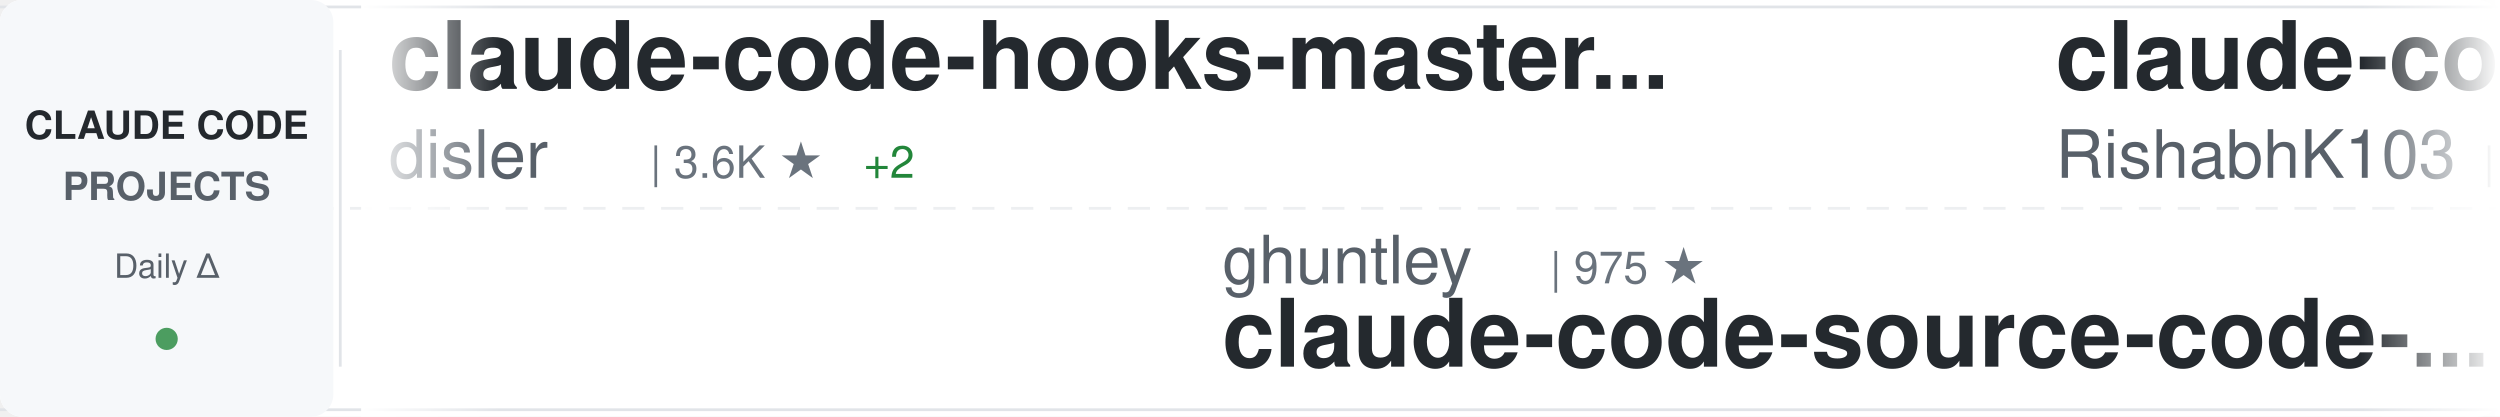
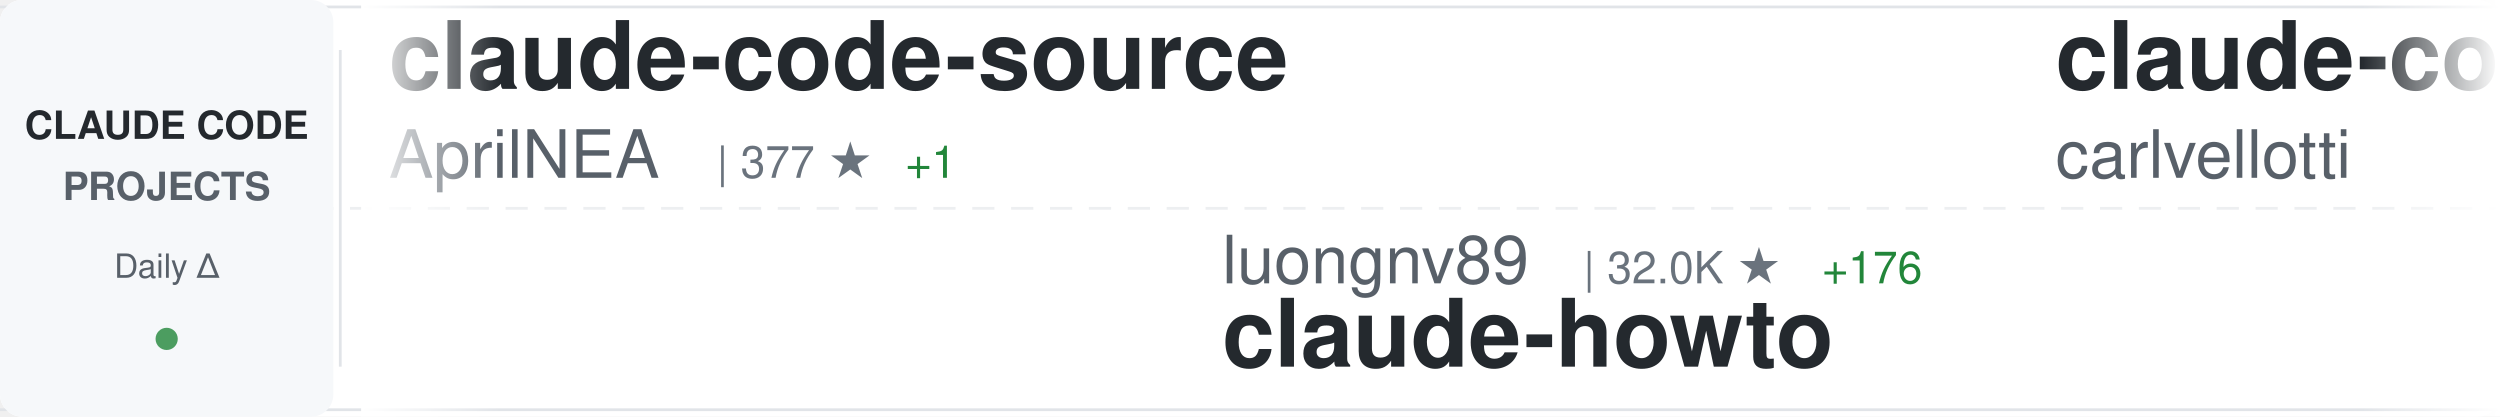
<svg xmlns="http://www.w3.org/2000/svg" width="900" height="150">
  <defs>
    <linearGradient id="awesomeLeftFade" x1="0%" y1="0%" x2="100%" y2="0%">
      <stop offset="0%" style="stop-color:#ffffff;stop-opacity:1" />
      <stop offset="100%" style="stop-color:#ffffff;stop-opacity:0" />
    </linearGradient>
    <linearGradient id="awesomeRightFade" x1="0%" y1="0%" x2="100%" y2="0%">
      <stop offset="0%" style="stop-color:#ffffff;stop-opacity:0" />
      <stop offset="100%" style="stop-color:#ffffff;stop-opacity:1" />
    </linearGradient>
  </defs>
  <rect width="900" height="150" fill="#ffffff" rx="8" />
  <rect x="0" y="2" width="900" height="1" fill="#e1e4e8" />
  <rect x="0" y="147" width="900" height="1" fill="#e1e4e8" />
  <line x1="0" y1="75" x2="900" y2="75" stroke="#e1e4e8" stroke-width="1" stroke-dasharray="8 6" opacity="0.6" />
  <rect x="0" y="0" width="120" height="150" fill="#f6f8fa" rx="8" />
  <text x="60" y="50" font-family="-apple-system, BlinkMacSystemFont, 'Segoe UI', Helvetica, Arial, sans-serif" font-size="14" font-weight="600" fill="#24292e" text-anchor="middle">CLAUDE CODE</text>
  <text x="60" y="72" font-family="-apple-system, BlinkMacSystemFont, 'Segoe UI', Helvetica, Arial, sans-serif" font-size="14" font-weight="600" fill="#586069" text-anchor="middle">PROJECTS</text>
  <text x="60" y="100" font-family="-apple-system, BlinkMacSystemFont, 'Segoe UI', Helvetica, Arial, sans-serif" font-size="12" font-weight="500" fill="#586069" text-anchor="middle">Daily Δ</text>
  <circle cx="60" cy="122" r="4" fill="#22863a" opacity="0.8" />
  <rect x="122" y="18" width="1" height="114" fill="#e1e4e8" />
  <clipPath id="awesomeTickerClip">
    <rect x="130" y="0" width="770" height="150" />
  </clipPath>
  <g clip-path="url(#awesomeTickerClip)">
    <g id="awesomeTickerItems">
      <animateTransform attributeName="transform" attributeType="XML" type="translate" from="0 0" to="-3000 0" dur="54s" repeatCount="indefinite" />
      <g transform="translate(0, 0)">
-         <text x="140" y="32" font-family="-apple-system, BlinkMacSystemFont, 'Segoe UI', Helvetica, Arial, sans-serif" font-size="34" font-weight="600" fill="#24292e">claude-code-hooks-master...</text>
-         <text x="140" y="64" font-family="-apple-system, BlinkMacSystemFont, 'Segoe UI', Helvetica, Arial, sans-serif" font-size="24" font-weight="400" fill="#586069">disler</text>
-         <text x="234" y="64" font-family="-apple-system, BlinkMacSystemFont, 'Segoe UI', Helvetica, Arial, sans-serif" font-size="16" font-weight="500" fill="#6a737d">| 3.6K ★</text>
-         <text x="311" y="64" font-family="-apple-system, BlinkMacSystemFont, 'Segoe UI', Helvetica, Arial, sans-serif" font-size="16" font-weight="500" fill="#22863a"> +2</text>
+         <text x="140" y="32" font-family="-apple-system, BlinkMacSystemFont, 'Segoe UI', Helvetica, Arial, sans-serif" font-size="34" font-weight="600" fill="#24292e">claude-code-source</text>
+         <text x="140" y="64" font-family="-apple-system, BlinkMacSystemFont, 'Segoe UI', Helvetica, Arial, sans-serif" font-size="24" font-weight="400" fill="#586069">AprilNEA</text>
+         <text x="258" y="64" font-family="-apple-system, BlinkMacSystemFont, 'Segoe UI', Helvetica, Arial, sans-serif" font-size="16" font-weight="500" fill="#6a737d">| 377 ★</text>
+         <text x="326" y="64" font-family="-apple-system, BlinkMacSystemFont, 'Segoe UI', Helvetica, Arial, sans-serif" font-size="16" font-weight="500" fill="#22863a"> +1</text>
      </g>
      <g transform="translate(300, 0)">
-         <text x="140" y="102" font-family="-apple-system, BlinkMacSystemFont, 'Segoe UI', Helvetica, Arial, sans-serif" font-size="24" font-weight="400" fill="#586069">ghuntley</text>
-         <text x="258" y="102" font-family="-apple-system, BlinkMacSystemFont, 'Segoe UI', Helvetica, Arial, sans-serif" font-size="16" font-weight="500" fill="#6a737d">| 975 ★</text>
-         <text x="140" y="132" font-family="-apple-system, BlinkMacSystemFont, 'Segoe UI', Helvetica, Arial, sans-serif" font-size="34" font-weight="600" fill="#24292e">claude-code-source-code-...</text>
+         <text x="140" y="102" font-family="-apple-system, BlinkMacSystemFont, 'Segoe UI', Helvetica, Arial, sans-serif" font-size="24" font-weight="400" fill="#586069">luongnv89</text>
+         <text x="270" y="102" font-family="-apple-system, BlinkMacSystemFont, 'Segoe UI', Helvetica, Arial, sans-serif" font-size="16" font-weight="500" fill="#6a737d">| 32.0K ★</text>
+         <text x="356" y="102" font-family="-apple-system, BlinkMacSystemFont, 'Segoe UI', Helvetica, Arial, sans-serif" font-size="16" font-weight="500" fill="#22863a"> +176</text>
+         <text x="140" y="132" font-family="-apple-system, BlinkMacSystemFont, 'Segoe UI', Helvetica, Arial, sans-serif" font-size="34" font-weight="600" fill="#24292e">claude-howto</text>
      </g>
      <g transform="translate(600, 0)">
-         <text x="140" y="32" font-family="-apple-system, BlinkMacSystemFont, 'Segoe UI', Helvetica, Arial, sans-serif" font-size="34" font-weight="600" fill="#24292e">claude-code</text>
-         <text x="140" y="64" font-family="-apple-system, BlinkMacSystemFont, 'Segoe UI', Helvetica, Arial, sans-serif" font-size="24" font-weight="400" fill="#586069">RishabhK103</text>
-         <text x="294" y="64" font-family="-apple-system, BlinkMacSystemFont, 'Segoe UI', Helvetica, Arial, sans-serif" font-size="16" font-weight="500" fill="#6a737d">| 79 ★</text>
+         <text x="140" y="32" font-family="-apple-system, BlinkMacSystemFont, 'Segoe UI', Helvetica, Arial, sans-serif" font-size="34" font-weight="600" fill="#24292e">claude-code-pm-course</text>
+         <text x="140" y="64" font-family="-apple-system, BlinkMacSystemFont, 'Segoe UI', Helvetica, Arial, sans-serif" font-size="24" font-weight="400" fill="#586069">carlvellotti</text>
+         <text x="306" y="64" font-family="-apple-system, BlinkMacSystemFont, 'Segoe UI', Helvetica, Arial, sans-serif" font-size="16" font-weight="500" fill="#6a737d">| 2.0K ★</text>
+         <text x="383" y="64" font-family="-apple-system, BlinkMacSystemFont, 'Segoe UI', Helvetica, Arial, sans-serif" font-size="16" font-weight="500" fill="#22863a"> +5</text>
      </g>
      <g transform="translate(900, 0)">
-         <text x="140" y="102" font-family="-apple-system, BlinkMacSystemFont, 'Segoe UI', Helvetica, Arial, sans-serif" font-size="24" font-weight="400" fill="#586069">isboyjc</text>
-         <text x="246" y="102" font-family="-apple-system, BlinkMacSystemFont, 'Segoe UI', Helvetica, Arial, sans-serif" font-size="16" font-weight="500" fill="#6a737d">| 156 ★</text>
-         <text x="140" y="132" font-family="-apple-system, BlinkMacSystemFont, 'Segoe UI', Helvetica, Arial, sans-serif" font-size="34" font-weight="600" fill="#24292e">claude-code</text>
+         <text x="140" y="102" font-family="-apple-system, BlinkMacSystemFont, 'Segoe UI', Helvetica, Arial, sans-serif" font-size="24" font-weight="400" fill="#586069">Maciek-roboblog</text>
+         <text x="342" y="102" font-family="-apple-system, BlinkMacSystemFont, 'Segoe UI', Helvetica, Arial, sans-serif" font-size="16" font-weight="500" fill="#6a737d">| 8.0K ★</text>
+         <text x="419" y="102" font-family="-apple-system, BlinkMacSystemFont, 'Segoe UI', Helvetica, Arial, sans-serif" font-size="16" font-weight="500" fill="#22863a"> +2</text>
+         <text x="140" y="132" font-family="-apple-system, BlinkMacSystemFont, 'Segoe UI', Helvetica, Arial, sans-serif" font-size="34" font-weight="600" fill="#24292e">Claude-Code-Usage-Monito...</text>
      </g>
      <g transform="translate(1200, 0)">
-         <text x="140" y="32" font-family="-apple-system, BlinkMacSystemFont, 'Segoe UI', Helvetica, Arial, sans-serif" font-size="34" font-weight="600" fill="#24292e">skills</text>
-         <text x="140" y="64" font-family="-apple-system, BlinkMacSystemFont, 'Segoe UI', Helvetica, Arial, sans-serif" font-size="24" font-weight="400" fill="#586069">anthropics</text>
-         <text x="282" y="64" font-family="-apple-system, BlinkMacSystemFont, 'Segoe UI', Helvetica, Arial, sans-serif" font-size="16" font-weight="500" fill="#6a737d">| 131.1K ★</text>
-         <text x="377" y="64" font-family="-apple-system, BlinkMacSystemFont, 'Segoe UI', Helvetica, Arial, sans-serif" font-size="16" font-weight="500" fill="#22863a"> +667</text>
+         <text x="140" y="32" font-family="-apple-system, BlinkMacSystemFont, 'Segoe UI', Helvetica, Arial, sans-serif" font-size="34" font-weight="600" fill="#24292e">claude-code</text>
+         <text x="140" y="64" font-family="-apple-system, BlinkMacSystemFont, 'Segoe UI', Helvetica, Arial, sans-serif" font-size="24" font-weight="400" fill="#586069">codeaashu</text>
+         <text x="270" y="64" font-family="-apple-system, BlinkMacSystemFont, 'Segoe UI', Helvetica, Arial, sans-serif" font-size="16" font-weight="500" fill="#6a737d">| 2.5K ★</text>
+         <text x="347" y="64" font-family="-apple-system, BlinkMacSystemFont, 'Segoe UI', Helvetica, Arial, sans-serif" font-size="16" font-weight="500" fill="#22863a"> +11</text>
      </g>
      <g transform="translate(1500, 0)">
-         <text x="140" y="102" font-family="-apple-system, BlinkMacSystemFont, 'Segoe UI', Helvetica, Arial, sans-serif" font-size="24" font-weight="400" fill="#586069">musistudio</text>
-         <text x="282" y="102" font-family="-apple-system, BlinkMacSystemFont, 'Segoe UI', Helvetica, Arial, sans-serif" font-size="16" font-weight="500" fill="#6a737d">| 33.7K ★</text>
-         <text x="368" y="102" font-family="-apple-system, BlinkMacSystemFont, 'Segoe UI', Helvetica, Arial, sans-serif" font-size="16" font-weight="500" fill="#22863a"> +88</text>
-         <text x="140" y="132" font-family="-apple-system, BlinkMacSystemFont, 'Segoe UI', Helvetica, Arial, sans-serif" font-size="34" font-weight="600" fill="#24292e">claude-code-router</text>
+         <text x="140" y="102" font-family="-apple-system, BlinkMacSystemFont, 'Segoe UI', Helvetica, Arial, sans-serif" font-size="24" font-weight="400" fill="#586069">shareAI-lab</text>
+         <text x="294" y="102" font-family="-apple-system, BlinkMacSystemFont, 'Segoe UI', Helvetica, Arial, sans-serif" font-size="16" font-weight="500" fill="#6a737d">| 59.4K ★</text>
+         <text x="380" y="102" font-family="-apple-system, BlinkMacSystemFont, 'Segoe UI', Helvetica, Arial, sans-serif" font-size="16" font-weight="500" fill="#22863a"> +249</text>
+         <text x="140" y="132" font-family="-apple-system, BlinkMacSystemFont, 'Segoe UI', Helvetica, Arial, sans-serif" font-size="34" font-weight="600" fill="#24292e">learn-claude-code</text>
      </g>
      <g transform="translate(1800, 0)">
        <text x="140" y="32" font-family="-apple-system, BlinkMacSystemFont, 'Segoe UI', Helvetica, Arial, sans-serif" font-size="34" font-weight="600" fill="#24292e">claude-code</text>
-         <text x="140" y="64" font-family="-apple-system, BlinkMacSystemFont, 'Segoe UI', Helvetica, Arial, sans-serif" font-size="24" font-weight="400" fill="#586069">freestylefly</text>
-         <text x="306" y="64" font-family="-apple-system, BlinkMacSystemFont, 'Segoe UI', Helvetica, Arial, sans-serif" font-size="16" font-weight="500" fill="#6a737d">| 124 ★</text>
+         <text x="140" y="64" font-family="-apple-system, BlinkMacSystemFont, 'Segoe UI', Helvetica, Arial, sans-serif" font-size="24" font-weight="400" fill="#586069">xorespesp</text>
+         <text x="270" y="64" font-family="-apple-system, BlinkMacSystemFont, 'Segoe UI', Helvetica, Arial, sans-serif" font-size="16" font-weight="500" fill="#6a737d">| 223 ★</text>
      </g>
      <g transform="translate(2100, 0)">
-         <text x="140" y="102" font-family="-apple-system, BlinkMacSystemFont, 'Segoe UI', Helvetica, Arial, sans-serif" font-size="24" font-weight="400" fill="#586069">AprilNEA</text>
-         <text x="258" y="102" font-family="-apple-system, BlinkMacSystemFont, 'Segoe UI', Helvetica, Arial, sans-serif" font-size="16" font-weight="500" fill="#6a737d">| 377 ★</text>
-         <text x="326" y="102" font-family="-apple-system, BlinkMacSystemFont, 'Segoe UI', Helvetica, Arial, sans-serif" font-size="16" font-weight="500" fill="#22863a"> +1</text>
-         <text x="140" y="132" font-family="-apple-system, BlinkMacSystemFont, 'Segoe UI', Helvetica, Arial, sans-serif" font-size="34" font-weight="600" fill="#24292e">claude-code-source</text>
+         <text x="140" y="102" font-family="-apple-system, BlinkMacSystemFont, 'Segoe UI', Helvetica, Arial, sans-serif" font-size="24" font-weight="400" fill="#586069">guanshan</text>
+         <text x="258" y="102" font-family="-apple-system, BlinkMacSystemFont, 'Segoe UI', Helvetica, Arial, sans-serif" font-size="16" font-weight="500" fill="#6a737d">| 59 ★</text>
+         <text x="317" y="102" font-family="-apple-system, BlinkMacSystemFont, 'Segoe UI', Helvetica, Arial, sans-serif" font-size="16" font-weight="500" fill="#22863a"> +1</text>
+         <text x="140" y="132" font-family="-apple-system, BlinkMacSystemFont, 'Segoe UI', Helvetica, Arial, sans-serif" font-size="34" font-weight="600" fill="#24292e">ClaudeCode</text>
      </g>
      <g transform="translate(2400, 0)">
-         <text x="140" y="32" font-family="-apple-system, BlinkMacSystemFont, 'Segoe UI', Helvetica, Arial, sans-serif" font-size="34" font-weight="600" fill="#24292e">awesome-claude-code-suba...</text>
-         <text x="140" y="64" font-family="-apple-system, BlinkMacSystemFont, 'Segoe UI', Helvetica, Arial, sans-serif" font-size="24" font-weight="400" fill="#586069">VoltAgent</text>
-         <text x="270" y="64" font-family="-apple-system, BlinkMacSystemFont, 'Segoe UI', Helvetica, Arial, sans-serif" font-size="16" font-weight="500" fill="#6a737d">| 19.4K ★</text>
-         <text x="356" y="64" font-family="-apple-system, BlinkMacSystemFont, 'Segoe UI', Helvetica, Arial, sans-serif" font-size="16" font-weight="500" fill="#22863a"> +68</text>
+         <text x="140" y="32" font-family="-apple-system, BlinkMacSystemFont, 'Segoe UI', Helvetica, Arial, sans-serif" font-size="34" font-weight="600" fill="#24292e">edmunds-claude-code</text>
+         <text x="140" y="64" font-family="-apple-system, BlinkMacSystemFont, 'Segoe UI', Helvetica, Arial, sans-serif" font-size="24" font-weight="400" fill="#586069">edmund-io</text>
+         <text x="270" y="64" font-family="-apple-system, BlinkMacSystemFont, 'Segoe UI', Helvetica, Arial, sans-serif" font-size="16" font-weight="500" fill="#6a737d">| 1.4K ★</text>
      </g>
      <g transform="translate(2700, 0)">
-         <text x="140" y="102" font-family="-apple-system, BlinkMacSystemFont, 'Segoe UI', Helvetica, Arial, sans-serif" font-size="24" font-weight="400" fill="#586069">RichardAtCT</text>
-         <text x="294" y="102" font-family="-apple-system, BlinkMacSystemFont, 'Segoe UI', Helvetica, Arial, sans-serif" font-size="16" font-weight="500" fill="#6a737d">| 2.6K ★</text>
-         <text x="371" y="102" font-family="-apple-system, BlinkMacSystemFont, 'Segoe UI', Helvetica, Arial, sans-serif" font-size="16" font-weight="500" fill="#22863a"> +6</text>
-         <text x="140" y="132" font-family="-apple-system, BlinkMacSystemFont, 'Segoe UI', Helvetica, Arial, sans-serif" font-size="34" font-weight="600" fill="#24292e">claude-code-telegram</text>
+         <text x="140" y="102" font-family="-apple-system, BlinkMacSystemFont, 'Segoe UI', Helvetica, Arial, sans-serif" font-size="24" font-weight="400" fill="#586069">ding113</text>
+         <text x="246" y="102" font-family="-apple-system, BlinkMacSystemFont, 'Segoe UI', Helvetica, Arial, sans-serif" font-size="16" font-weight="500" fill="#6a737d">| 2.8K ★</text>
+         <text x="323" y="102" font-family="-apple-system, BlinkMacSystemFont, 'Segoe UI', Helvetica, Arial, sans-serif" font-size="16" font-weight="500" fill="#22863a"> +10</text>
+         <text x="140" y="132" font-family="-apple-system, BlinkMacSystemFont, 'Segoe UI', Helvetica, Arial, sans-serif" font-size="34" font-weight="600" fill="#24292e">claude-code-hub</text>
      </g>
      <g transform="translate(3000, 0)">
-         <text x="140" y="32" font-family="-apple-system, BlinkMacSystemFont, 'Segoe UI', Helvetica, Arial, sans-serif" font-size="34" font-weight="600" fill="#24292e">claude-code-hooks-master...</text>
-         <text x="140" y="64" font-family="-apple-system, BlinkMacSystemFont, 'Segoe UI', Helvetica, Arial, sans-serif" font-size="24" font-weight="400" fill="#586069">disler</text>
-         <text x="234" y="64" font-family="-apple-system, BlinkMacSystemFont, 'Segoe UI', Helvetica, Arial, sans-serif" font-size="16" font-weight="500" fill="#6a737d">| 3.6K ★</text>
-         <text x="311" y="64" font-family="-apple-system, BlinkMacSystemFont, 'Segoe UI', Helvetica, Arial, sans-serif" font-size="16" font-weight="500" fill="#22863a"> +2</text>
+         <text x="140" y="32" font-family="-apple-system, BlinkMacSystemFont, 'Segoe UI', Helvetica, Arial, sans-serif" font-size="34" font-weight="600" fill="#24292e">claude-code-source</text>
+         <text x="140" y="64" font-family="-apple-system, BlinkMacSystemFont, 'Segoe UI', Helvetica, Arial, sans-serif" font-size="24" font-weight="400" fill="#586069">AprilNEA</text>
+         <text x="258" y="64" font-family="-apple-system, BlinkMacSystemFont, 'Segoe UI', Helvetica, Arial, sans-serif" font-size="16" font-weight="500" fill="#6a737d">| 377 ★</text>
+         <text x="326" y="64" font-family="-apple-system, BlinkMacSystemFont, 'Segoe UI', Helvetica, Arial, sans-serif" font-size="16" font-weight="500" fill="#22863a"> +1</text>
      </g>
      <g transform="translate(3300, 0)">
-         <text x="140" y="102" font-family="-apple-system, BlinkMacSystemFont, 'Segoe UI', Helvetica, Arial, sans-serif" font-size="24" font-weight="400" fill="#586069">ghuntley</text>
-         <text x="258" y="102" font-family="-apple-system, BlinkMacSystemFont, 'Segoe UI', Helvetica, Arial, sans-serif" font-size="16" font-weight="500" fill="#6a737d">| 975 ★</text>
-         <text x="140" y="132" font-family="-apple-system, BlinkMacSystemFont, 'Segoe UI', Helvetica, Arial, sans-serif" font-size="34" font-weight="600" fill="#24292e">claude-code-source-code-...</text>
+         <text x="140" y="102" font-family="-apple-system, BlinkMacSystemFont, 'Segoe UI', Helvetica, Arial, sans-serif" font-size="24" font-weight="400" fill="#586069">luongnv89</text>
+         <text x="270" y="102" font-family="-apple-system, BlinkMacSystemFont, 'Segoe UI', Helvetica, Arial, sans-serif" font-size="16" font-weight="500" fill="#6a737d">| 32.0K ★</text>
+         <text x="356" y="102" font-family="-apple-system, BlinkMacSystemFont, 'Segoe UI', Helvetica, Arial, sans-serif" font-size="16" font-weight="500" fill="#22863a"> +176</text>
+         <text x="140" y="132" font-family="-apple-system, BlinkMacSystemFont, 'Segoe UI', Helvetica, Arial, sans-serif" font-size="34" font-weight="600" fill="#24292e">claude-howto</text>
      </g>
      <g transform="translate(3600, 0)">
-         <text x="140" y="32" font-family="-apple-system, BlinkMacSystemFont, 'Segoe UI', Helvetica, Arial, sans-serif" font-size="34" font-weight="600" fill="#24292e">claude-code</text>
-         <text x="140" y="64" font-family="-apple-system, BlinkMacSystemFont, 'Segoe UI', Helvetica, Arial, sans-serif" font-size="24" font-weight="400" fill="#586069">RishabhK103</text>
-         <text x="294" y="64" font-family="-apple-system, BlinkMacSystemFont, 'Segoe UI', Helvetica, Arial, sans-serif" font-size="16" font-weight="500" fill="#6a737d">| 79 ★</text>
+         <text x="140" y="32" font-family="-apple-system, BlinkMacSystemFont, 'Segoe UI', Helvetica, Arial, sans-serif" font-size="34" font-weight="600" fill="#24292e">claude-code-pm-course</text>
+         <text x="140" y="64" font-family="-apple-system, BlinkMacSystemFont, 'Segoe UI', Helvetica, Arial, sans-serif" font-size="24" font-weight="400" fill="#586069">carlvellotti</text>
+         <text x="306" y="64" font-family="-apple-system, BlinkMacSystemFont, 'Segoe UI', Helvetica, Arial, sans-serif" font-size="16" font-weight="500" fill="#6a737d">| 2.0K ★</text>
+         <text x="383" y="64" font-family="-apple-system, BlinkMacSystemFont, 'Segoe UI', Helvetica, Arial, sans-serif" font-size="16" font-weight="500" fill="#22863a"> +5</text>
      </g>
      <g transform="translate(3900, 0)">
-         <text x="140" y="102" font-family="-apple-system, BlinkMacSystemFont, 'Segoe UI', Helvetica, Arial, sans-serif" font-size="24" font-weight="400" fill="#586069">isboyjc</text>
-         <text x="246" y="102" font-family="-apple-system, BlinkMacSystemFont, 'Segoe UI', Helvetica, Arial, sans-serif" font-size="16" font-weight="500" fill="#6a737d">| 156 ★</text>
-         <text x="140" y="132" font-family="-apple-system, BlinkMacSystemFont, 'Segoe UI', Helvetica, Arial, sans-serif" font-size="34" font-weight="600" fill="#24292e">claude-code</text>
+         <text x="140" y="102" font-family="-apple-system, BlinkMacSystemFont, 'Segoe UI', Helvetica, Arial, sans-serif" font-size="24" font-weight="400" fill="#586069">Maciek-roboblog</text>
+         <text x="342" y="102" font-family="-apple-system, BlinkMacSystemFont, 'Segoe UI', Helvetica, Arial, sans-serif" font-size="16" font-weight="500" fill="#6a737d">| 8.0K ★</text>
+         <text x="419" y="102" font-family="-apple-system, BlinkMacSystemFont, 'Segoe UI', Helvetica, Arial, sans-serif" font-size="16" font-weight="500" fill="#22863a"> +2</text>
+         <text x="140" y="132" font-family="-apple-system, BlinkMacSystemFont, 'Segoe UI', Helvetica, Arial, sans-serif" font-size="34" font-weight="600" fill="#24292e">Claude-Code-Usage-Monito...</text>
      </g>
    </g>
  </g>
  <rect x="130" y="0" width="50" height="150" fill="url(#awesomeLeftFade)" />
  <rect x="850" y="0" width="50" height="150" fill="url(#awesomeRightFade)" />
</svg>
